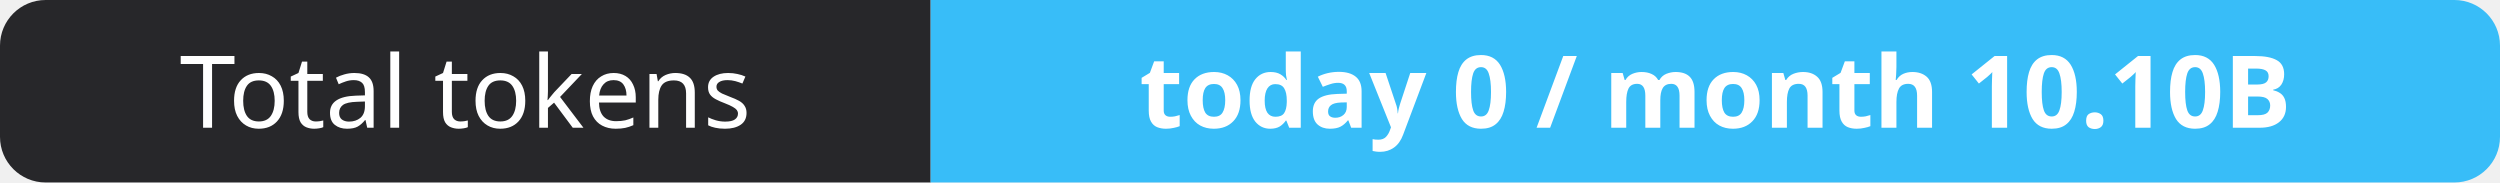
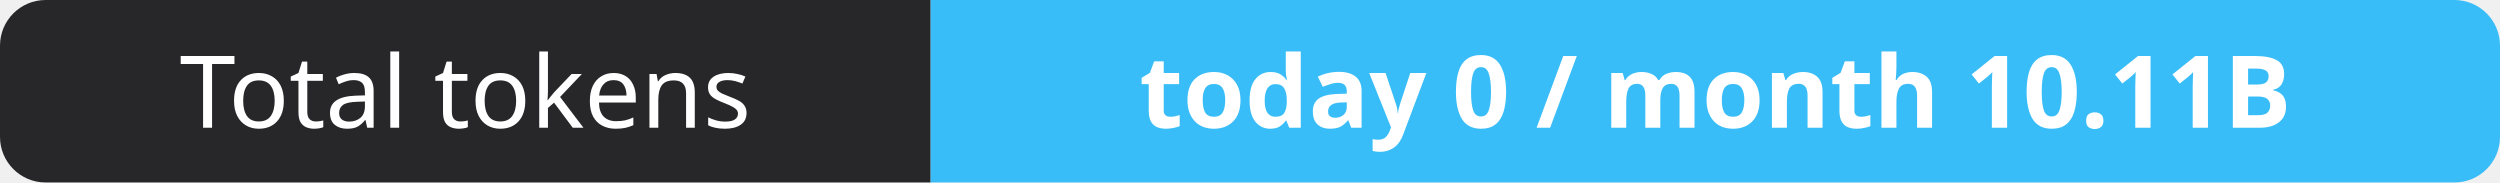
- <svg xmlns="http://www.w3.org/2000/svg" width="274" height="20" role="img" aria-label="Total tokens: today 0 / month 10.10B">
+ <svg xmlns="http://www.w3.org/2000/svg" width="274" height="20" role="img" aria-label="Total tokens: today 0 / month 10.11B">
  <clipPath id="r">
    <rect width="274" height="20" rx="5" fill="#fff" />
  </clipPath>
  <g clip-path="url(#r)">
    <rect width="102" height="20" fill="#27272a" />
    <rect x="102" width="172" height="20" fill="#38bdf8" />
  </g>
  <g fill="#fff" text-anchor="middle" font-family="Verdana,Geneva,sans-serif" font-size="11">
    <text x="51.0" y="14">Total tokens</text>
-     <text x="188.0" y="14" font-weight="700">today 0 / month 10.10B</text>
+     <text x="188.0" y="14" font-weight="700">today 0 / month 10.11B</text>
  </g>
</svg>
